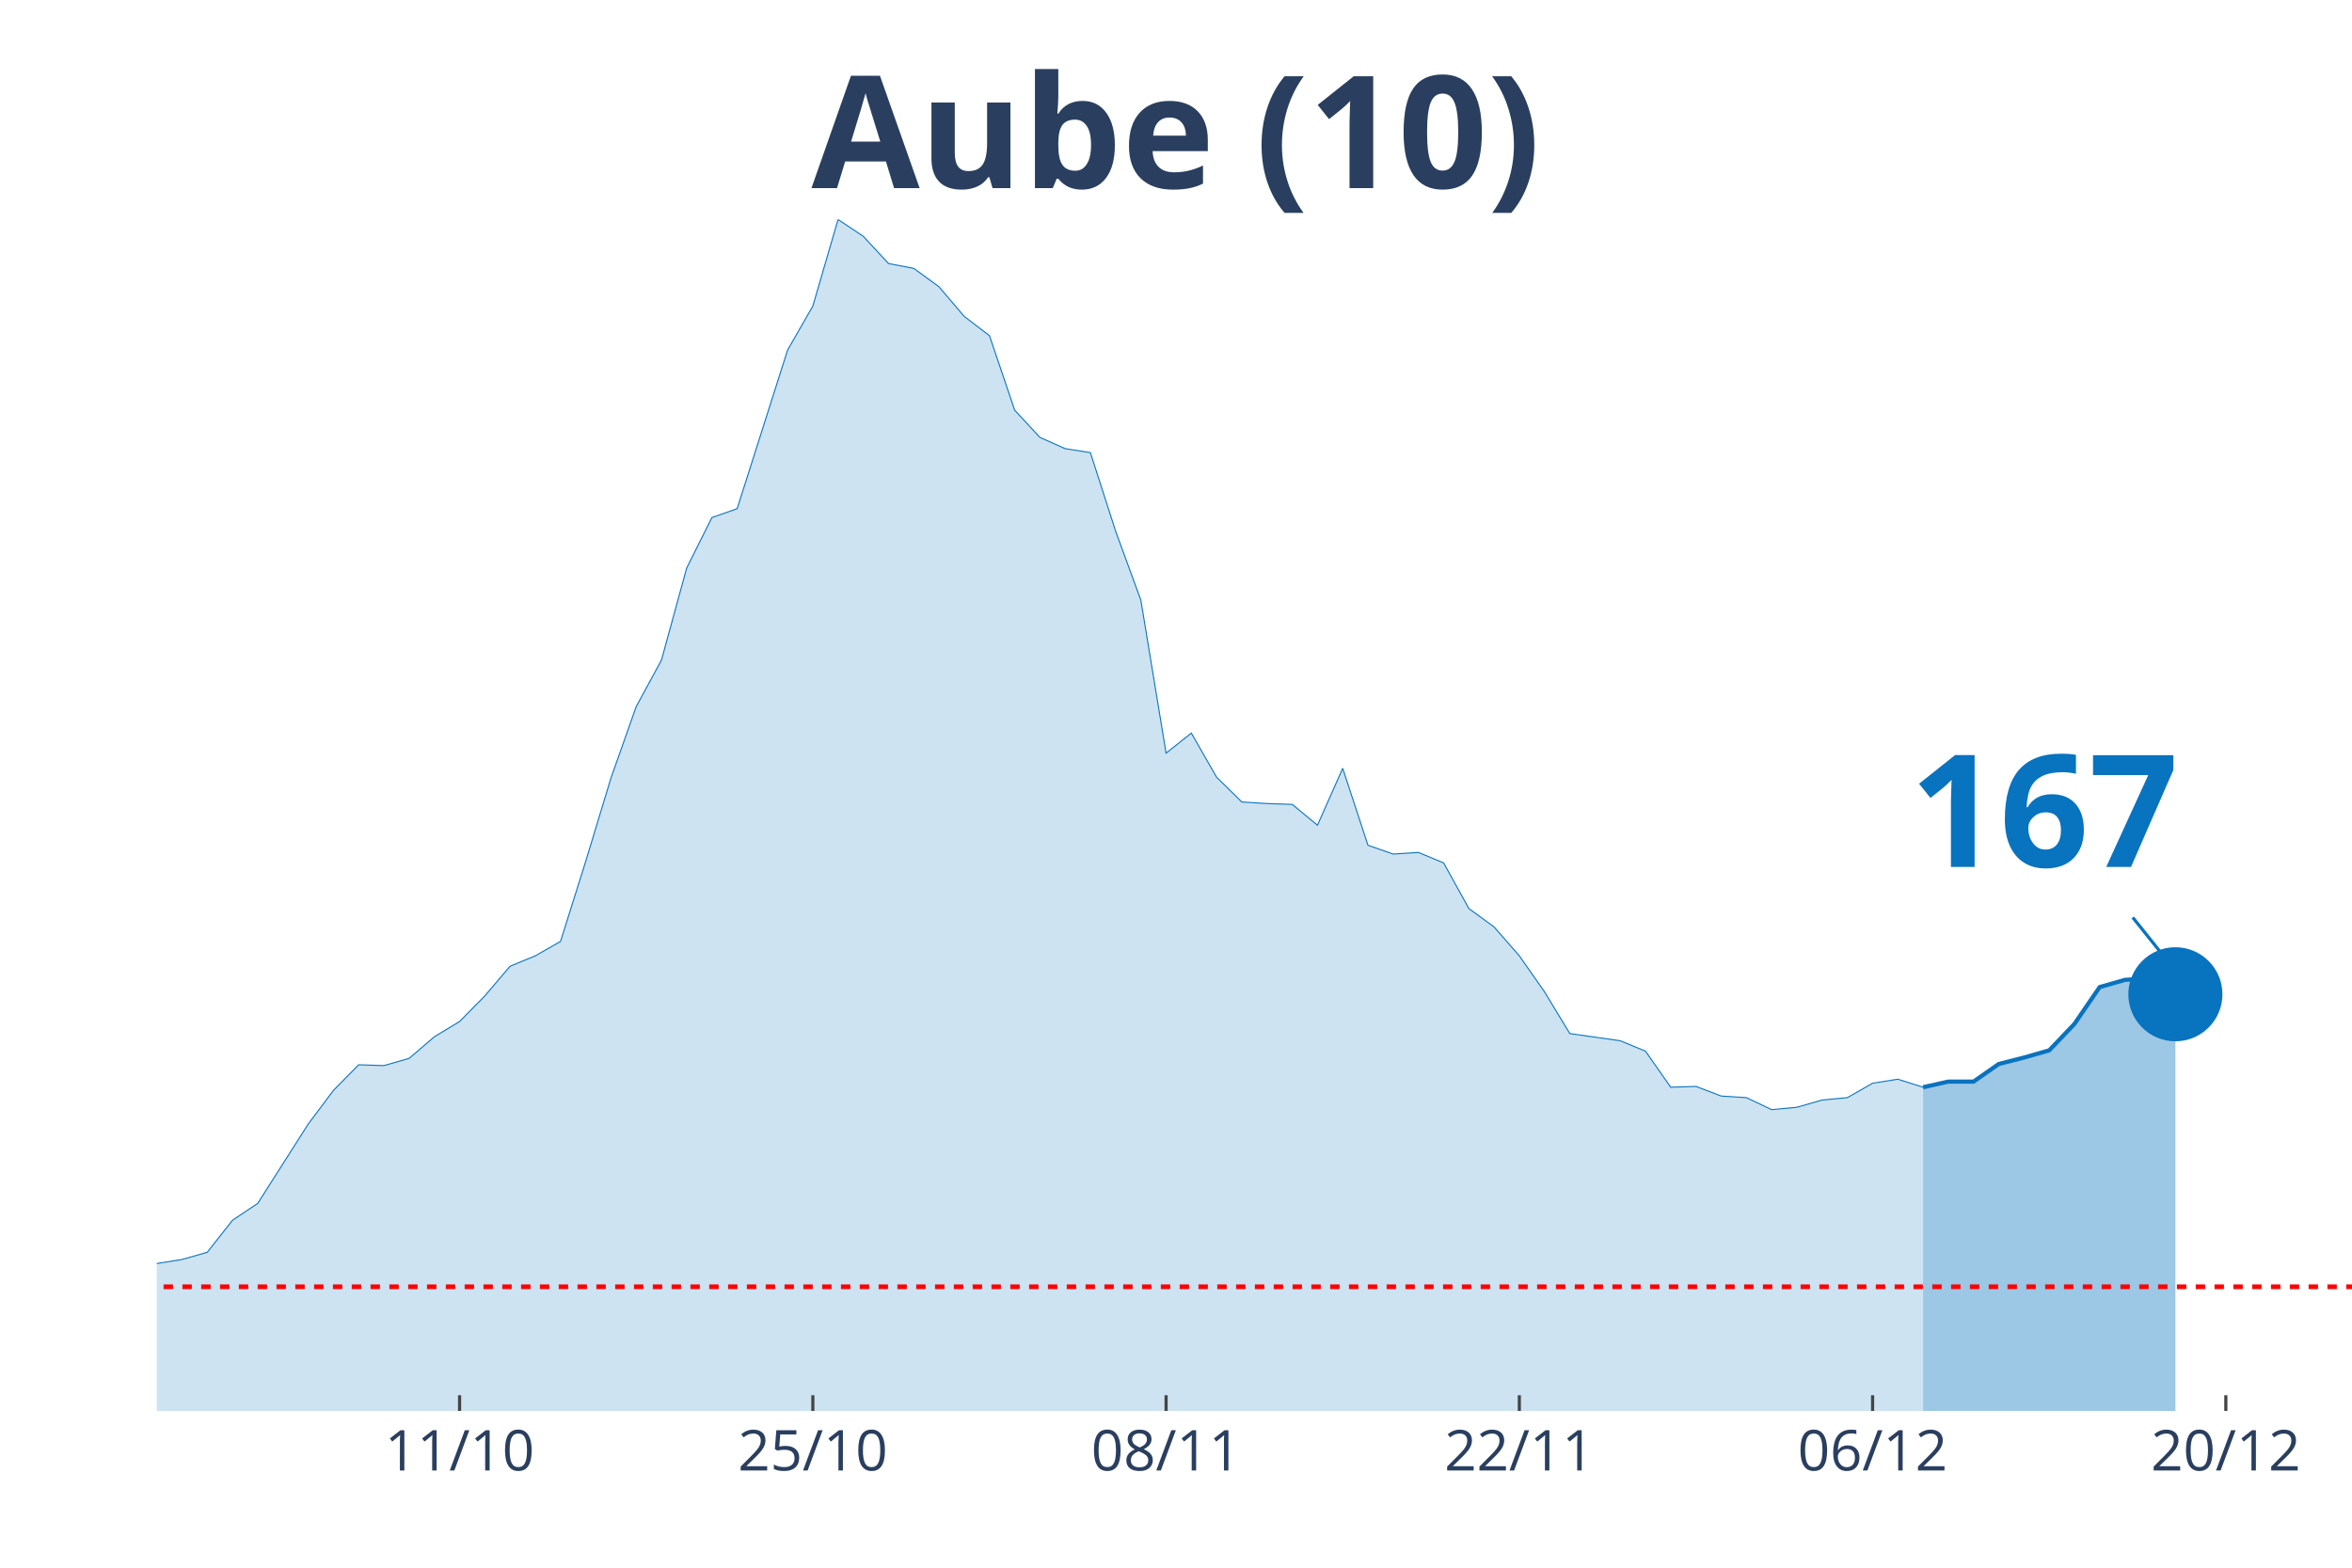
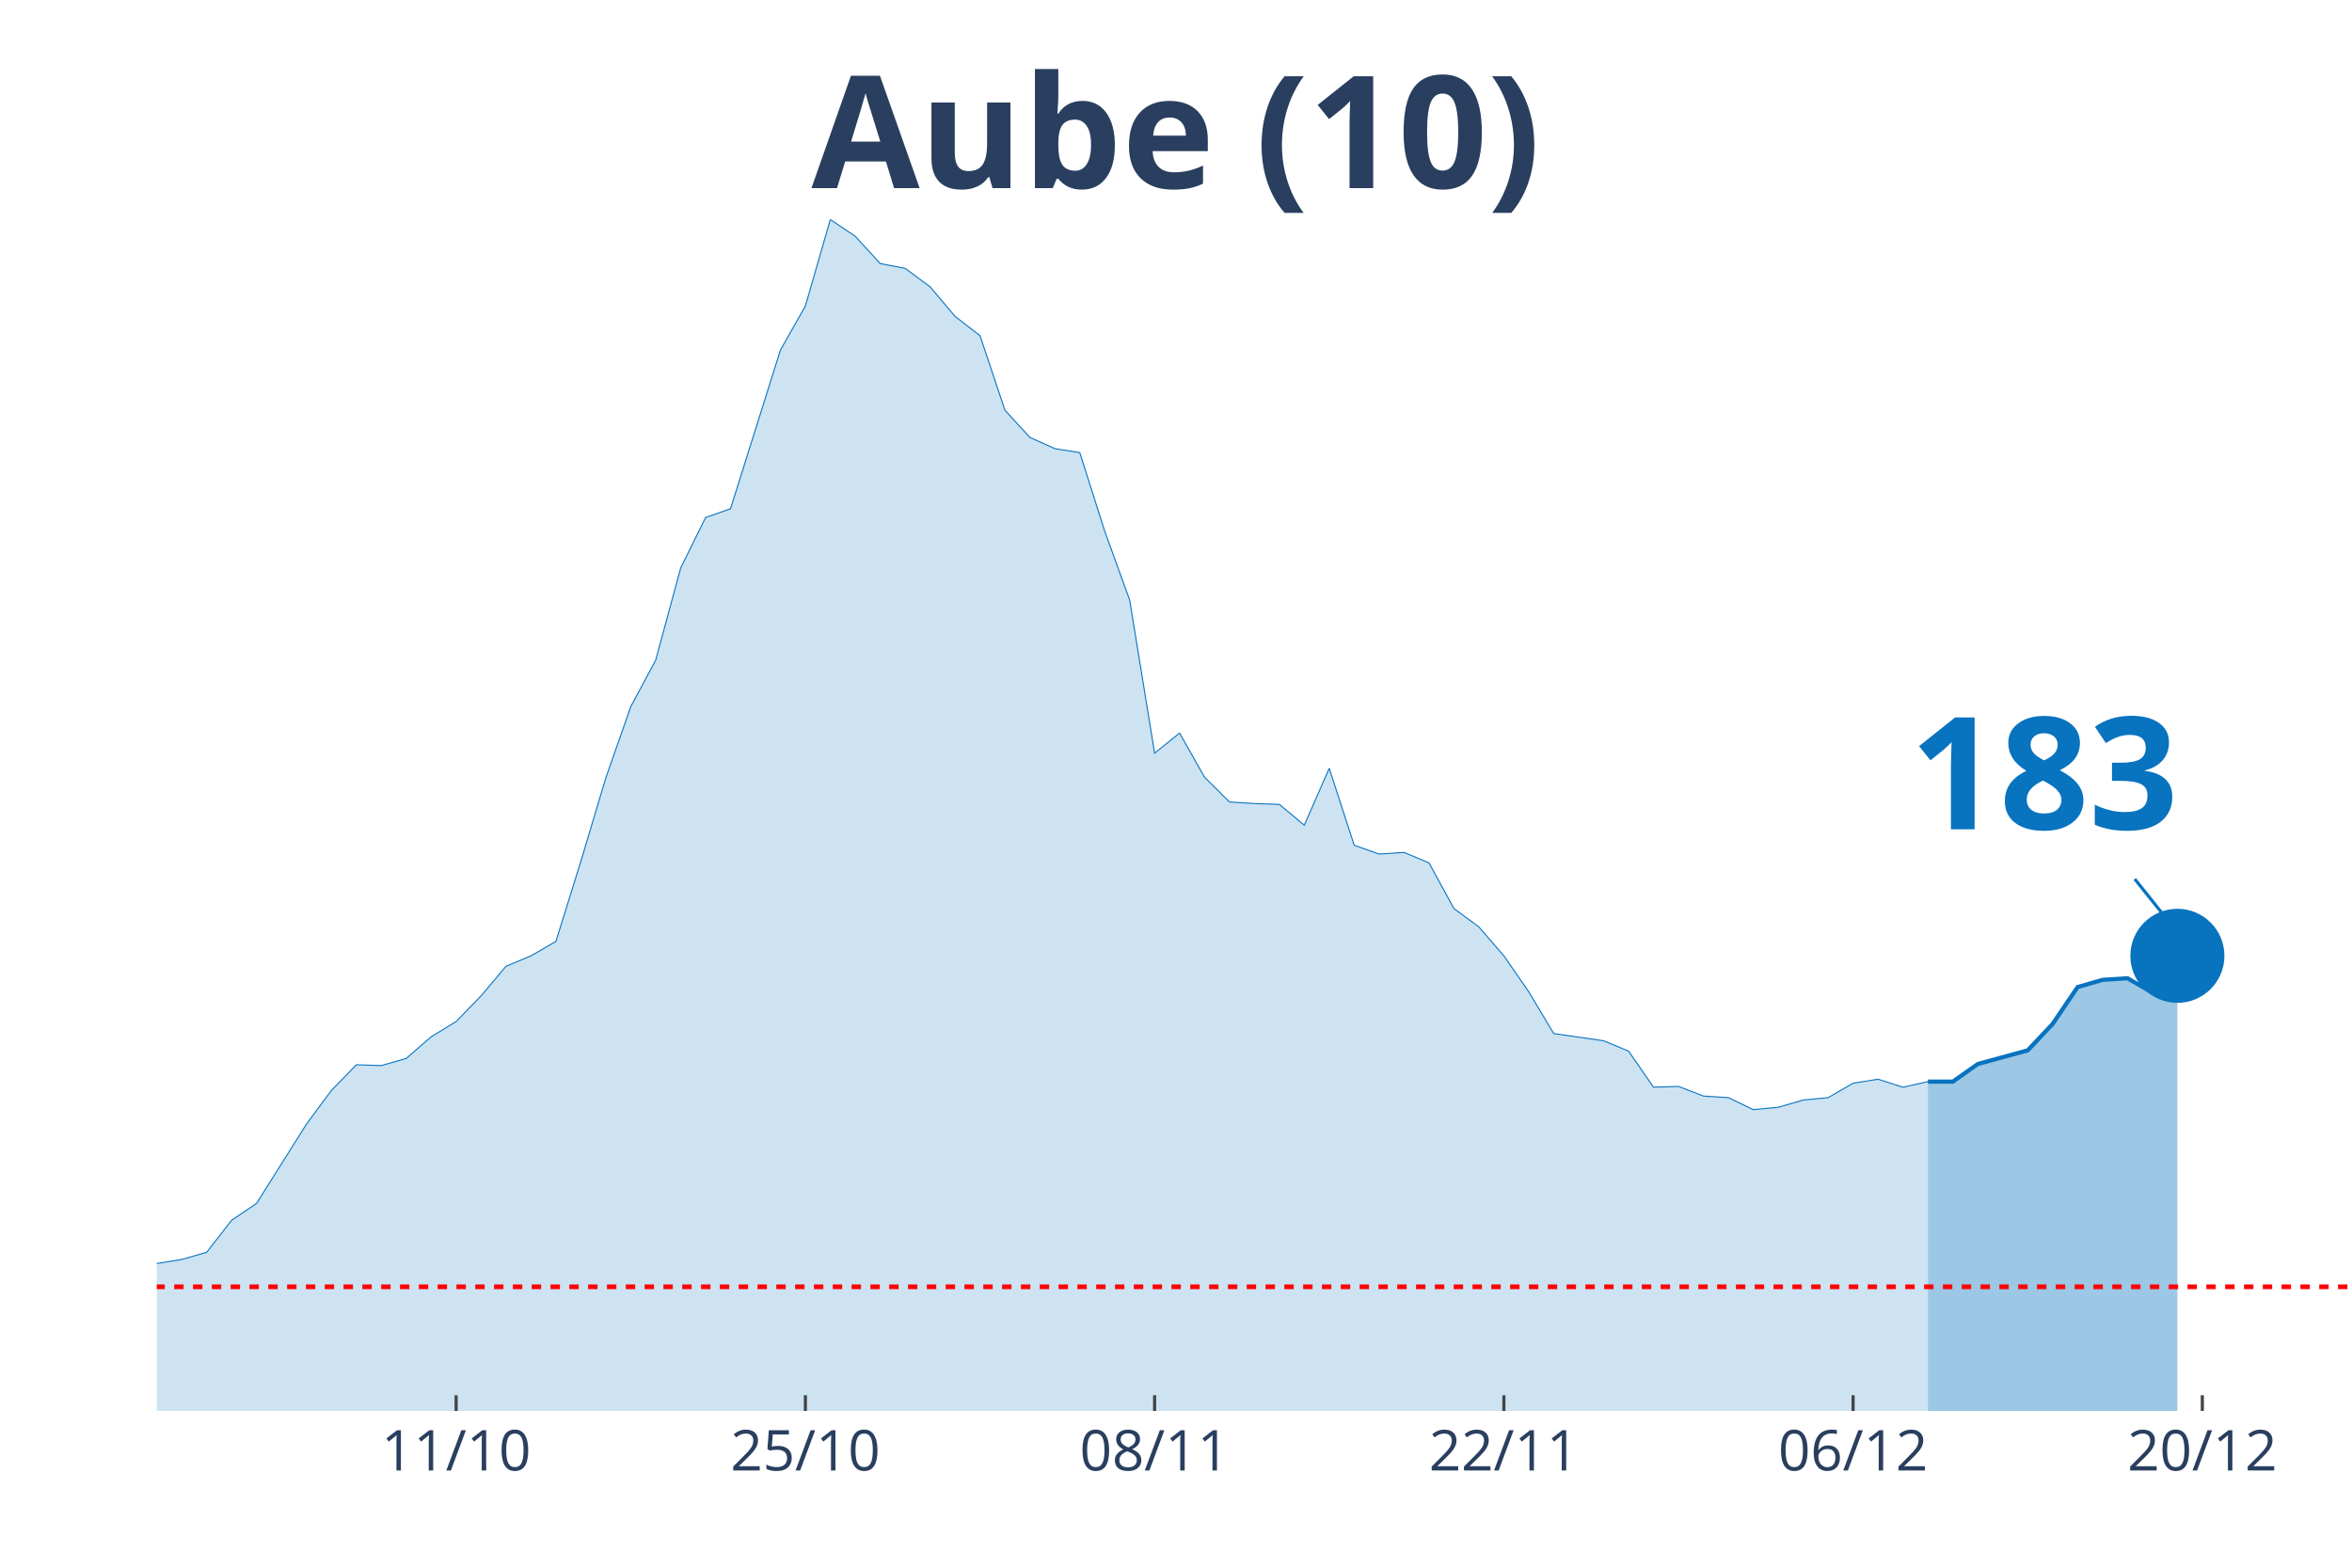
<svg xmlns="http://www.w3.org/2000/svg" class="main-svg" width="1125" height="750" style="" viewBox="0 0 750 500">
  <rect x="0" y="0" width="750" height="500" style="fill: rgb(0, 0, 0); fill-opacity: 0;" />
-   <defs id="defs-014800">
+   <defs id="defs-43cf4d">
    <g class="clips">
-       <clipPath id="clip014800xyplot" class="plotclip">
+       <clipPath id="clip43cf4dxyplot" class="plotclip">
        <rect width="700" height="380" />
      </clipPath>
-       <clipPath class="axesclip" id="clip014800x">
+       <clipPath class="axesclip" id="clip43cf4dx">
        <rect x="50" y="0" width="700" height="500" />
      </clipPath>
-       <clipPath class="axesclip" id="clip014800y">
+       <clipPath class="axesclip" id="clip43cf4dy">
        <rect x="0" y="70" width="750" height="380" />
      </clipPath>
-       <clipPath class="axesclip" id="clip014800xy">
+       <clipPath class="axesclip" id="clip43cf4dxy">
        <rect x="50" y="70" width="700" height="380" />
      </clipPath>
    </g>
    <g class="gradients" />
  </defs>
  <g class="bglayer">
    <rect class="bg" x="50" y="70" width="700" height="380" style="fill: rgb(0, 0, 0); fill-opacity: 0; stroke-width: 0;" />
  </g>
  <g class="layer-below">
    <g class="imagelayer" />
    <g class="shapelayer" />
  </g>
  <g class="cartesianlayer">
    <g class="subplot xy">
      <g class="layer-subplot">
        <g class="shapelayer" />
        <g class="imagelayer" />
      </g>
      <g class="gridlayer">
        <g class="x">
-           <path class="xgrid crisp" transform="translate(146.55,0)" d="M0,70v380" style="stroke: rgb(255, 255, 255); stroke-opacity: 1; stroke-width: 1px;" />
-           <path class="xgrid crisp" transform="translate(259.2,0)" d="M0,70v380" style="stroke: rgb(255, 255, 255); stroke-opacity: 1; stroke-width: 1px;" />
-           <path class="xgrid crisp" transform="translate(371.84,0)" d="M0,70v380" style="stroke: rgb(255, 255, 255); stroke-opacity: 1; stroke-width: 1px;" />
-           <path class="xgrid crisp" transform="translate(484.48,0)" d="M0,70v380" style="stroke: rgb(255, 255, 255); stroke-opacity: 1; stroke-width: 1px;" />
-           <path class="xgrid crisp" transform="translate(597.13,0)" d="M0,70v380" style="stroke: rgb(255, 255, 255); stroke-opacity: 1; stroke-width: 1px;" />
-           <path class="xgrid crisp" transform="translate(709.77,0)" d="M0,70v380" style="stroke: rgb(255, 255, 255); stroke-opacity: 1; stroke-width: 1px;" />
+           <path class="xgrid crisp" transform="translate(145.45,0)" d="M0,70v380" style="stroke: rgb(255, 255, 255); stroke-opacity: 1; stroke-width: 1px;" />
+           <path class="xgrid crisp" transform="translate(256.82,0)" d="M0,70v380" style="stroke: rgb(255, 255, 255); stroke-opacity: 1; stroke-width: 1px;" />
+           <path class="xgrid crisp" transform="translate(368.18,0)" d="M0,70v380" style="stroke: rgb(255, 255, 255); stroke-opacity: 1; stroke-width: 1px;" />
+           <path class="xgrid crisp" transform="translate(479.55,0)" d="M0,70v380" style="stroke: rgb(255, 255, 255); stroke-opacity: 1; stroke-width: 1px;" />
+           <path class="xgrid crisp" transform="translate(590.91,0)" d="M0,70v380" style="stroke: rgb(255, 255, 255); stroke-opacity: 1; stroke-width: 1px;" />
+           <path class="xgrid crisp" transform="translate(702.27,0)" d="M0,70v380" style="stroke: rgb(255, 255, 255); stroke-opacity: 1; stroke-width: 1px;" />
        </g>
        <g class="y" />
      </g>
      <g class="zerolinelayer" />
      <path class="xlines-below" />
      <path class="ylines-below" />
      <g class="overlines-below" />
      <g class="xaxislayer-below" />
      <g class="yaxislayer-below" />
      <g class="overaxes-below" />
-       <g class="plot" transform="translate(50, 70)" clip-path="url('#clip014800xyplot')">
+       <g class="plot" transform="translate(50, 70)" clip-path="url('#clip43cf4dxyplot')">
        <g class="scatterlayer mlayer">
-           <g class="trace scatter tracea7bce0" style="stroke-miterlimit: 2;">
+           <g class="trace scatter trace445d40" style="stroke-miterlimit: 2;">
            <g class="fills">
              <g>
-                 <path class="js-fill" d="M563.22,380L-1094.25,380L-1094.25,376.17L-1037.93,374.12L-1029.89,376.42L-925.29,378.72L-917.24,379.23L-466.67,375.66L-458.62,373.61L-378.16,370.29L-370.11,364.16L-337.93,360.07L-329.89,359.05L-305.75,362.37L-297.7,363.13L-281.61,362.37L-273.56,360.83L-225.29,357.51L-217.24,360.32L-201.15,362.11L-193.1,358.79L-177.01,351.89L-168.97,351.89L-144.83,345.76L-136.78,344.73L-120.69,348.31L-112.64,347.8L-104.6,343.71L-96.55,344.22L-88.51,343.46L-80.46,344.48L-72.41,343.2L-64.37,340.39L-56.32,340.9L-48.28,342.95L-40.23,343.97L-32.18,342.18L-24.14,340.65L-16.09,340.39L-8.05,340.13L0,332.98L8.05,331.7L16.09,329.4L24.14,319.18L32.18,313.81L48.28,288.51L56.32,277.78L64.37,269.6L72.41,269.86L80.46,267.56L88.51,260.66L96.55,255.8L104.6,247.63L112.64,238.17L120.69,234.85L128.74,230.25L136.78,204.69L144.83,178.12L152.87,155.37L160.92,140.55L168.97,111.16L177.01,95.06L185.06,92.25L201.15,41.65L209.2,27.6L217.24,0L225.29,5.37L233.33,14.06L241.38,15.59L249.43,21.47L257.47,30.92L265.52,37.05L273.56,60.82L281.61,69.51L289.66,73.09L297.7,74.36L305.75,99.41L313.79,121.39L321.84,170.2L329.89,163.81L337.93,177.86L345.98,185.78L354.02,186.29L362.07,186.55L370.11,193.19L378.16,175.05L386.21,199.58L394.25,202.39L402.3,201.88L410.34,205.21L418.39,219.77L426.44,225.65L434.48,234.85L442.53,246.35L450.57,259.64L466.67,261.94L474.71,265.26L482.76,276.76L490.8,276.5L498.85,279.57L506.9,280.08L514.94,283.91L522.99,283.15L531.03,280.85L539.08,280.08L547.13,275.48L555.17,274.2L563.22,276.76" style="fill: rgb(8, 115, 191); fill-opacity: 0.2; stroke-width: 0;" />
+                 <path class="js-fill" d="M564.77,380L-1081.82,380L-1081.82,376.17L-1026.14,374.12L-1018.18,376.42L-914.77,378.72L-906.82,379.23L-461.36,375.66L-453.41,373.61L-373.86,370.29L-365.91,364.16L-334.09,360.07L-326.14,359.05L-302.27,362.37L-294.32,363.13L-278.41,362.37L-270.45,360.83L-222.73,357.51L-214.77,360.32L-198.86,362.11L-190.91,358.79L-175,351.89L-167.05,351.89L-143.18,345.76L-135.23,344.73L-119.32,348.31L-111.36,347.8L-103.41,343.71L-95.45,344.22L-87.5,343.46L-79.55,344.48L-71.59,343.2L-63.64,340.39L-55.68,340.9L-47.73,342.95L-39.77,343.97L-31.82,342.18L-23.86,340.65L-15.91,340.39L-7.95,340.13L0,332.98L7.95,331.7L15.91,329.4L23.86,319.18L31.82,313.81L47.73,288.51L55.68,277.78L63.64,269.6L71.59,269.86L79.55,267.56L87.5,260.66L95.45,255.8L103.41,247.63L111.36,238.17L119.32,234.85L127.27,230.25L135.23,204.69L143.18,178.12L151.14,155.37L159.09,140.55L167.05,111.16L175,95.06L182.95,92.25L198.86,41.65L206.82,27.6L214.77,0L222.73,5.37L230.68,14.06L238.64,15.59L246.59,21.47L254.55,30.92L262.5,37.05L270.45,60.82L278.41,69.51L286.36,73.09L294.32,74.36L302.27,99.41L310.23,121.39L318.18,170.2L326.14,163.81L334.09,177.86L342.05,185.78L350,186.29L357.95,186.55L365.91,193.19L373.86,175.05L381.82,199.58L389.77,202.39L397.73,201.88L405.68,205.21L413.64,219.77L421.59,225.65L429.55,234.85L437.5,246.35L445.45,259.64L461.36,261.94L469.32,265.26L477.27,276.76L485.23,276.5L493.18,279.57L501.14,280.08L509.09,283.91L517.05,283.15L525,280.85L532.95,280.08L540.91,275.48L548.86,274.2L556.82,276.76L564.77,274.97" style="fill: rgb(8, 115, 191); fill-opacity: 0.2; stroke-width: 0;" />
              </g>
            </g>
            <g class="errorbars" />
            <g class="lines">
-               <path class="js-line" d="M-1094.25,376.17L-1037.93,374.12L-1029.89,376.42L-925.29,378.72L-917.24,379.23L-466.67,375.66L-458.62,373.61L-378.16,370.29L-370.11,364.16L-337.93,360.07L-329.89,359.05L-305.75,362.37L-297.7,363.13L-281.61,362.37L-273.56,360.83L-225.29,357.51L-217.24,360.32L-201.15,362.11L-193.1,358.79L-177.01,351.89L-168.97,351.89L-144.83,345.76L-136.78,344.73L-120.69,348.31L-112.64,347.8L-104.6,343.71L-96.55,344.22L-88.51,343.46L-80.46,344.48L-72.41,343.2L-64.37,340.39L-56.32,340.9L-48.28,342.95L-40.23,343.97L-32.18,342.18L-24.14,340.65L-16.09,340.39L-8.05,340.13L0,332.98L8.05,331.7L16.09,329.4L24.14,319.18L32.18,313.81L48.28,288.51L56.32,277.78L64.37,269.6L72.41,269.86L80.46,267.56L88.51,260.66L96.55,255.8L104.6,247.63L112.64,238.17L120.69,234.85L128.74,230.25L136.78,204.69L144.83,178.12L152.87,155.37L160.92,140.55L168.97,111.16L177.01,95.06L185.06,92.25L201.15,41.65L209.2,27.6L217.24,0L225.29,5.37L233.33,14.06L241.38,15.59L249.43,21.47L257.47,30.92L265.52,37.05L273.56,60.82L281.61,69.51L289.66,73.09L297.7,74.36L305.75,99.41L313.79,121.39L321.84,170.2L329.89,163.81L337.93,177.86L345.98,185.78L354.02,186.29L362.07,186.55L370.11,193.19L378.16,175.05L386.21,199.58L394.25,202.39L402.3,201.88L410.34,205.21L418.39,219.77L426.44,225.65L434.48,234.85L442.53,246.35L450.57,259.64L466.67,261.94L474.71,265.26L482.76,276.76L490.8,276.5L498.85,279.57L506.9,280.08L514.94,283.91L522.99,283.15L531.03,280.85L539.08,280.08L547.13,275.48L555.17,274.2L563.22,276.76" style="vector-effect: non-scaling-stroke; fill: none; stroke: rgb(8, 115, 191); stroke-opacity: 1; stroke-width: 0.5px; opacity: 1;" />
+               <path class="js-line" d="M-1081.82,376.17L-1026.14,374.12L-1018.18,376.42L-914.77,378.72L-906.82,379.23L-461.36,375.66L-453.41,373.61L-373.86,370.29L-365.91,364.16L-334.09,360.07L-326.14,359.05L-302.27,362.37L-294.32,363.13L-278.41,362.37L-270.45,360.83L-222.73,357.51L-214.77,360.32L-198.86,362.11L-190.91,358.79L-175,351.89L-167.05,351.89L-143.18,345.76L-135.23,344.73L-119.32,348.31L-111.36,347.8L-103.41,343.71L-95.45,344.22L-87.5,343.46L-79.55,344.48L-71.59,343.2L-63.64,340.39L-55.68,340.9L-47.73,342.95L-39.77,343.97L-31.82,342.18L-23.86,340.65L-15.91,340.39L-7.95,340.13L0,332.98L7.95,331.7L15.91,329.4L23.86,319.18L31.82,313.81L47.73,288.51L55.68,277.78L63.64,269.6L71.59,269.86L79.55,267.56L87.5,260.66L95.45,255.8L103.41,247.63L111.36,238.17L119.32,234.85L127.27,230.25L135.23,204.69L143.18,178.12L151.14,155.37L159.09,140.55L167.05,111.16L175,95.06L182.95,92.25L198.86,41.65L206.82,27.6L214.77,0L222.73,5.37L230.68,14.06L238.64,15.59L246.59,21.47L254.55,30.92L262.5,37.05L270.45,60.82L278.41,69.51L286.36,73.09L294.32,74.36L302.27,99.41L310.23,121.39L318.18,170.2L326.14,163.81L334.09,177.86L342.05,185.78L350,186.29L357.95,186.55L365.91,193.19L373.86,175.05L381.82,199.58L389.77,202.39L397.73,201.88L405.68,205.21L413.64,219.77L421.59,225.65L429.55,234.85L437.5,246.35L445.45,259.64L461.36,261.94L469.32,265.26L477.27,276.76L485.23,276.5L493.18,279.57L501.14,280.08L509.09,283.91L517.05,283.15L525,280.85L532.95,280.08L540.91,275.48L548.86,274.2L556.82,276.76L564.77,274.97" style="vector-effect: non-scaling-stroke; fill: none; stroke: rgb(8, 115, 191); stroke-opacity: 1; stroke-width: 0.5px; opacity: 1;" />
            </g>
            <g class="points" />
            <g class="text" />
          </g>
-           <g class="trace scatter tracef8d986" style="stroke-miterlimit: 2;">
+           <g class="trace scatter traceba9ee3" style="stroke-miterlimit: 2;">
            <g class="fills">
              <g>
-                 <path class="js-fill" d="M643.68,380L563.22,380L563.22,276.76L571.26,274.97L579.31,274.97L587.36,269.35L595.4,267.3L603.45,265L611.49,256.57L619.54,244.82L627.59,242.52L635.63,242L643.68,247.11" style="fill: rgb(8, 115, 191); fill-opacity: 0.4; stroke-width: 0;" />
+                 <path class="js-fill" d="M644.32,380L564.77,380L564.77,274.97L572.73,274.97L580.68,269.35L596.59,265L604.55,256.57L612.5,244.82L620.45,242.52L628.41,242L636.36,246.6L644.32,234.85" style="fill: rgb(8, 115, 191); fill-opacity: 0.4; stroke-width: 0;" />
              </g>
            </g>
            <g class="errorbars" />
            <g class="lines">
-               <path class="js-line" d="M563.22,276.76L571.26,274.97L579.31,274.97L587.36,269.35L595.4,267.3L603.45,265L611.49,256.57L619.54,244.82L627.59,242.52L635.63,242L643.68,247.11" style="vector-effect: non-scaling-stroke; fill: none; stroke: rgb(8, 115, 191); stroke-opacity: 1; stroke-width: 2px; opacity: 1;" />
+               <path class="js-line" d="M564.77,274.97L572.73,274.97L580.68,269.35L596.59,265L604.55,256.57L612.5,244.82L620.45,242.52L628.41,242L636.36,246.6L644.32,234.85" style="vector-effect: non-scaling-stroke; fill: none; stroke: rgb(8, 115, 191); stroke-opacity: 1; stroke-width: 2px; opacity: 1;" />
            </g>
            <g class="points" />
            <g class="text" />
          </g>
-           <g class="trace scatter trace7ab126" style="stroke-miterlimit: 2; opacity: 1;">
+           <g class="trace scatter traceef2c21" style="stroke-miterlimit: 2; opacity: 1;">
            <g class="fills" />
            <g class="errorbars" />
            <g class="lines" />
            <g class="points">
-               <path class="point" transform="translate(643.68,247.11)" d="M15,0A15,15 0 1,1 0,-15A15,15 0 0,1 15,0Z" style="opacity: 1; stroke-width: 0px; fill: rgb(8, 115, 191); fill-opacity: 1;" />
+               <path class="point" transform="translate(644.32,234.85)" d="M15,0A15,15 0 1,1 0,-15A15,15 0 0,1 15,0Z" style="opacity: 1; stroke-width: 0px; fill: rgb(8, 115, 191); fill-opacity: 1;" />
            </g>
            <g class="text" />
          </g>
        </g>
      </g>
      <g class="overplot" />
      <path class="xlines-above crisp" style="fill: none; stroke-width: 1px; stroke: rgb(0, 0, 0); stroke-opacity: 0;" d="" />
      <path class="ylines-above crisp" style="fill: none;" d="M0,0" />
      <g class="overlines-above" />
      <g class="xaxislayer-above">
-         <path class="xtick ticks crisp" d="M0,450v-5" transform="translate(146.55,0)" style="stroke: rgb(68, 68, 68); stroke-opacity: 1; stroke-width: 1px;" />
-         <path class="xtick ticks crisp" d="M0,450v-5" transform="translate(259.2,0)" style="stroke: rgb(68, 68, 68); stroke-opacity: 1; stroke-width: 1px;" />
-         <path class="xtick ticks crisp" d="M0,450v-5" transform="translate(371.84,0)" style="stroke: rgb(68, 68, 68); stroke-opacity: 1; stroke-width: 1px;" />
-         <path class="xtick ticks crisp" d="M0,450v-5" transform="translate(484.48,0)" style="stroke: rgb(68, 68, 68); stroke-opacity: 1; stroke-width: 1px;" />
-         <path class="xtick ticks crisp" d="M0,450v-5" transform="translate(597.13,0)" style="stroke: rgb(68, 68, 68); stroke-opacity: 1; stroke-width: 1px;" />
-         <path class="xtick ticks crisp" d="M0,450v-5" transform="translate(709.77,0)" style="stroke: rgb(68, 68, 68); stroke-opacity: 1; stroke-width: 1px;" />
+         <path class="xtick ticks crisp" d="M0,450v-5" transform="translate(145.45,0)" style="stroke: rgb(68, 68, 68); stroke-opacity: 1; stroke-width: 1px;" />
+         <path class="xtick ticks crisp" d="M0,450v-5" transform="translate(256.82,0)" style="stroke: rgb(68, 68, 68); stroke-opacity: 1; stroke-width: 1px;" />
+         <path class="xtick ticks crisp" d="M0,450v-5" transform="translate(368.18,0)" style="stroke: rgb(68, 68, 68); stroke-opacity: 1; stroke-width: 1px;" />
+         <path class="xtick ticks crisp" d="M0,450v-5" transform="translate(479.55,0)" style="stroke: rgb(68, 68, 68); stroke-opacity: 1; stroke-width: 1px;" />
+         <path class="xtick ticks crisp" d="M0,450v-5" transform="translate(590.91,0)" style="stroke: rgb(68, 68, 68); stroke-opacity: 1; stroke-width: 1px;" />
+         <path class="xtick ticks crisp" d="M0,450v-5" transform="translate(702.27,0)" style="stroke: rgb(68, 68, 68); stroke-opacity: 1; stroke-width: 1px;" />
        <g class="xtick">
-           <text text-anchor="middle" x="0" y="469" transform="translate(146.55,0)" style="font-family: 'Open Sans', verdana, arial, sans-serif; font-size: 18px; fill: rgb(42, 63, 95); fill-opacity: 1; white-space: pre;">11/10</text>
+           <text text-anchor="middle" x="0" y="469" transform="translate(145.45,0)" style="font-family: 'Open Sans', verdana, arial, sans-serif; font-size: 18px; fill: rgb(42, 63, 95); fill-opacity: 1; white-space: pre;">11/10</text>
        </g>
        <g class="xtick">
-           <text text-anchor="middle" x="0" y="469" transform="translate(259.2,0)" style="font-family: 'Open Sans', verdana, arial, sans-serif; font-size: 18px; fill: rgb(42, 63, 95); fill-opacity: 1; white-space: pre;">25/10</text>
+           <text text-anchor="middle" x="0" y="469" transform="translate(256.82,0)" style="font-family: 'Open Sans', verdana, arial, sans-serif; font-size: 18px; fill: rgb(42, 63, 95); fill-opacity: 1; white-space: pre;">25/10</text>
        </g>
        <g class="xtick">
-           <text text-anchor="middle" x="0" y="469" transform="translate(371.84,0)" style="font-family: 'Open Sans', verdana, arial, sans-serif; font-size: 18px; fill: rgb(42, 63, 95); fill-opacity: 1; white-space: pre;">08/11</text>
+           <text text-anchor="middle" x="0" y="469" transform="translate(368.18,0)" style="font-family: 'Open Sans', verdana, arial, sans-serif; font-size: 18px; fill: rgb(42, 63, 95); fill-opacity: 1; white-space: pre;">08/11</text>
        </g>
        <g class="xtick">
-           <text text-anchor="middle" x="0" y="469" transform="translate(484.48,0)" style="font-family: 'Open Sans', verdana, arial, sans-serif; font-size: 18px; fill: rgb(42, 63, 95); fill-opacity: 1; white-space: pre;">22/11</text>
+           <text text-anchor="middle" x="0" y="469" transform="translate(479.55,0)" style="font-family: 'Open Sans', verdana, arial, sans-serif; font-size: 18px; fill: rgb(42, 63, 95); fill-opacity: 1; white-space: pre;">22/11</text>
        </g>
        <g class="xtick">
-           <text text-anchor="middle" x="0" y="469" transform="translate(597.13,0)" style="font-family: 'Open Sans', verdana, arial, sans-serif; font-size: 18px; fill: rgb(42, 63, 95); fill-opacity: 1; white-space: pre;">06/12</text>
+           <text text-anchor="middle" x="0" y="469" transform="translate(590.91,0)" style="font-family: 'Open Sans', verdana, arial, sans-serif; font-size: 18px; fill: rgb(42, 63, 95); fill-opacity: 1; white-space: pre;">06/12</text>
        </g>
        <g class="xtick">
-           <text text-anchor="middle" x="0" y="469" transform="translate(709.77,0)" style="font-family: 'Open Sans', verdana, arial, sans-serif; font-size: 18px; fill: rgb(42, 63, 95); fill-opacity: 1; white-space: pre;">20/12</text>
+           <text text-anchor="middle" x="0" y="469" transform="translate(702.27,0)" style="font-family: 'Open Sans', verdana, arial, sans-serif; font-size: 18px; fill: rgb(42, 63, 95); fill-opacity: 1; white-space: pre;">20/12</text>
        </g>
      </g>
      <g class="yaxislayer-above" />
      <g class="overaxes-above" />
    </g>
  </g>
  <g class="polarlayer" />
  <g class="ternarylayer" />
  <g class="geolayer" />
  <g class="funnelarealayer" />
  <g class="pielayer" />
  <g class="treemaplayer" />
  <g class="sunburstlayer" />
  <g class="glimages" />
-   <defs id="topdefs-014800">
+   <defs id="topdefs-43cf4d">
    <g class="clips" />
  </defs>
  <g class="layer-above">
    <g class="imagelayer" />
    <g class="shapelayer">
-       <path data-index="0" fill-rule="evenodd" d="M-4471.84,410.4L1409.77,410.4" clip-path="url('#clip014800xy')" style="opacity: 1; stroke: rgb(255, 0, 0); stroke-opacity: 1; fill: rgb(0, 0, 0); fill-opacity: 0; stroke-dasharray: 3px, 3px; stroke-width: 1.5px;" />
+       <path data-index="0" fill-rule="evenodd" d="M-4420.45,410.4L1394.32,410.4" clip-path="url('#clip43cf4dxy')" style="opacity: 1; stroke: rgb(255, 0, 0); stroke-opacity: 1; fill: rgb(0, 0, 0); fill-opacity: 0; stroke-dasharray: 3px, 3px; stroke-width: 1.5px;" />
    </g>
  </g>
  <g class="infolayer">
    <g class="g-gtitle">
      <text class="gtitle" x="375" y="25" text-anchor="middle" dy="0.7em" style="font-family: 'Open Sans', verdana, arial, sans-serif; font-size: 50px; fill: rgb(42, 63, 95); opacity: 1; font-weight: normal; white-space: pre;">
        <tspan style="font-weight:bold">Aube (10)</tspan>
      </text>
    </g>
    <g class="g-xtitle" />
    <g class="annotation" data-index="0" style="opacity: 1;">
-       <g class="annotation-text-g" transform="rotate(0,651.68,257.11)">
-         <g class="cursor-pointer" transform="translate(594, 221)">
+       <g class="annotation-text-g" transform="rotate(0,652.32,244.85)">
+         <g class="cursor-pointer" transform="translate(594, 209)">
          <rect class="bg" x="0.5" y="0.5" width="115" height="71" style="stroke-width: 1px; stroke: rgb(0, 0, 0); stroke-opacity: 0; fill: rgb(255, 255, 255); fill-opacity: 0.6;" />
          <text class="annotation-text" text-anchor="middle" x="57.812" y="55.5" style="font-family: 'Open Sans', verdana, arial, sans-serif; font-size: 50px; fill: rgb(8, 115, 191); fill-opacity: 1; white-space: pre;">
-             <tspan style="font-weight:bold">167 </tspan>
+             <tspan style="font-weight:bold">183 </tspan>
          </text>
        </g>
      </g>
      <g class="annotation-arrow-g" style="opacity: 1;">
-         <path d="M680.08,292.61L691.68,307.11" style="stroke-width: 1px; stroke: rgb(8, 115, 191); stroke-opacity: 1; stroke-dasharray: 0px, 0px, 18.569px, 18.569px;" />
+         <path d="M680.72,280.35L692.32,294.85" style="stroke-width: 1px; stroke: rgb(8, 115, 191); stroke-opacity: 1; stroke-dasharray: 0px, 0px, 18.569px, 18.569px;" />
      </g>
    </g>
  </g>
</svg>
